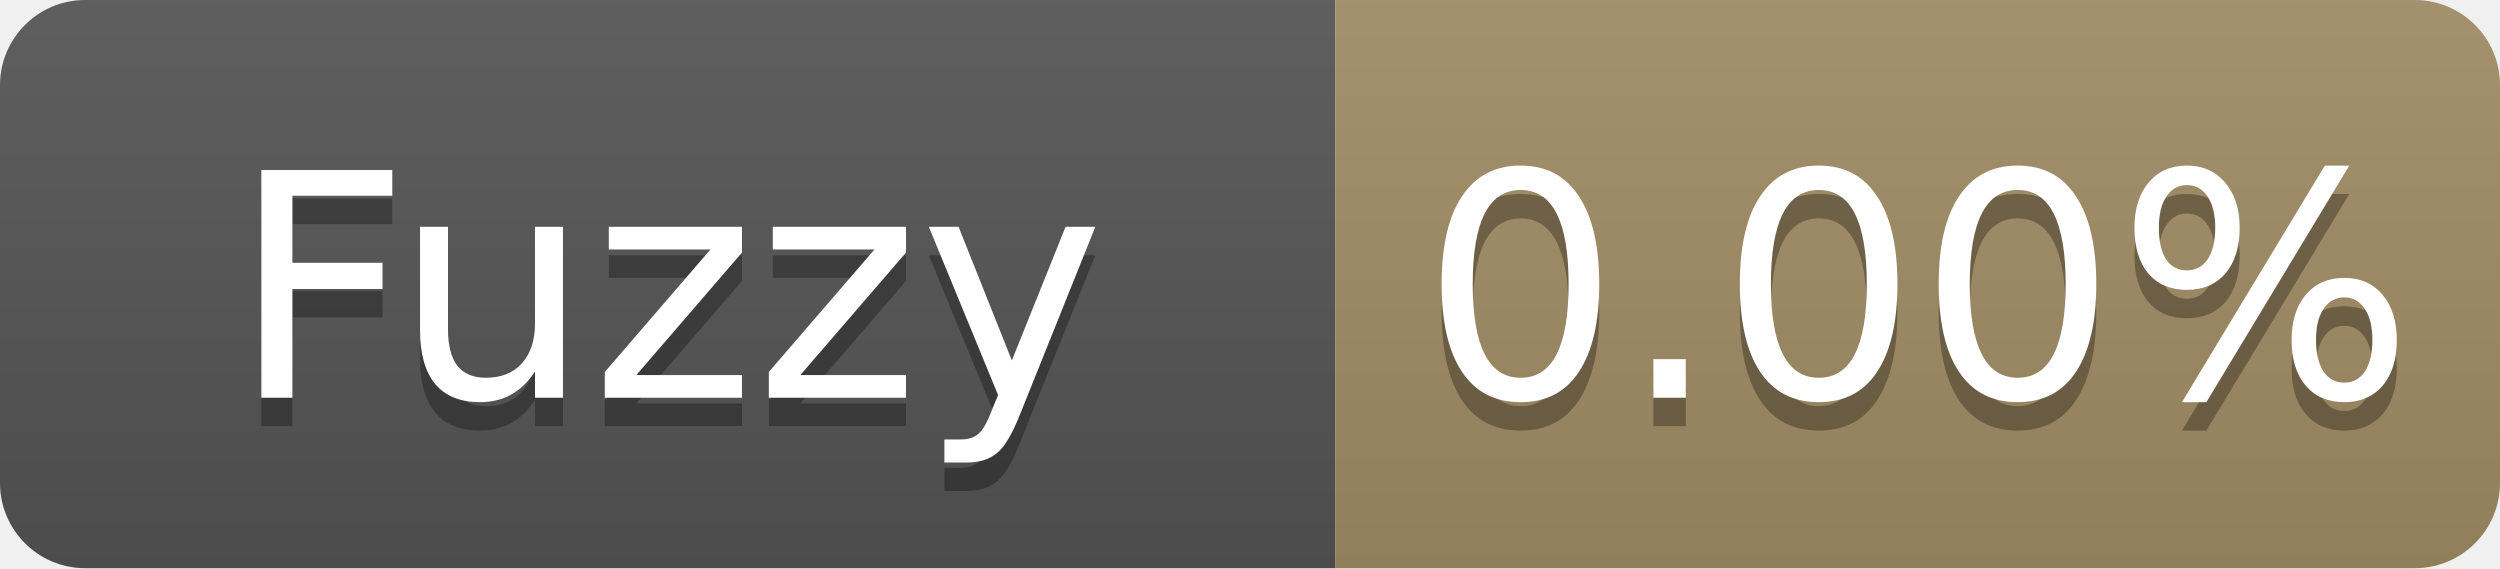
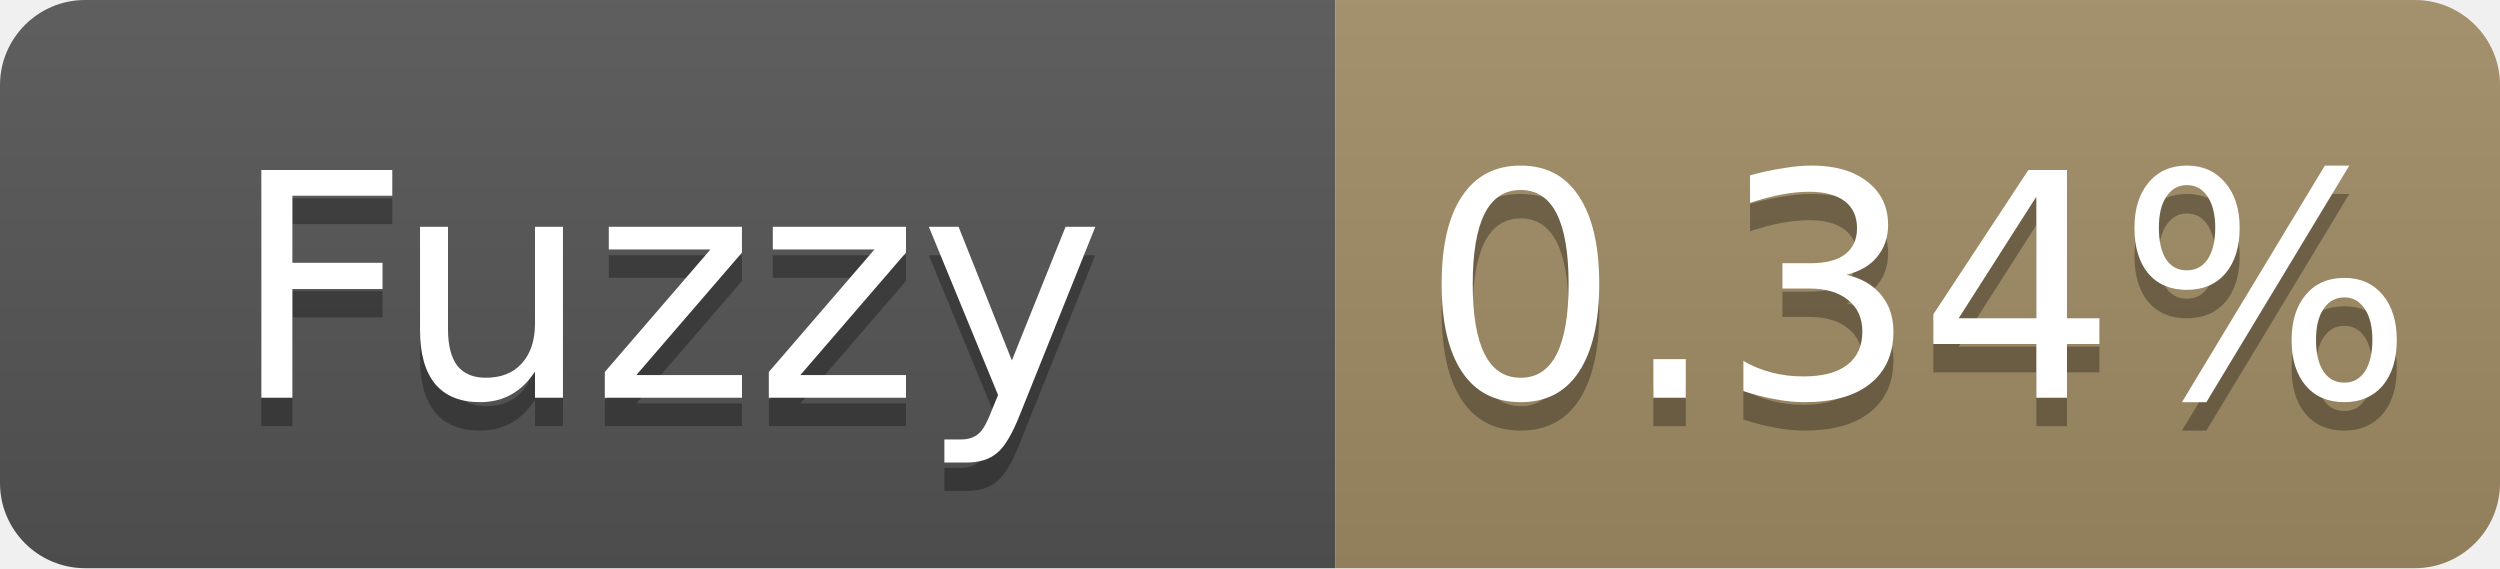
- <svg xmlns="http://www.w3.org/2000/svg" width="88" height="20" role="img" aria-label="Fuzzy: 0.00%">
+ <svg xmlns="http://www.w3.org/2000/svg" width="88" height="20" role="img" aria-label="Fuzzy: 0.34%">
  <linearGradient id="s" x2="0" y2="100%">
    <stop offset="0" stop-color="#bbb" stop-opacity=".1" />
    <stop offset="1" stop-opacity=".1" />
  </linearGradient>
  <clipPath id="r">
    <rect width="88" height="20" rx="3" fill="#fff" />
  </clipPath>
  <g clip-path="url(#r)">
    <rect width="47" height="20" fill="#555" />
    <rect x="47" width="41" height="20" fill="#a28c64" />
    <rect width="88" height="20" fill="url(#s)" />
  </g>
  <g fill="#fff" text-anchor="middle" font-family="Verdana,Geneva,DejaVu Sans,sans-serif" font-size="11">
    <text x="23.5" y="15" fill="#010101" fill-opacity=".3">Fuzzy</text>
    <text x="23.5" y="14">Fuzzy</text>
-     <text x="67.5" y="15" fill="#010101" fill-opacity=".3">0.00%</text>
-     <text x="67.5" y="14">0.00%</text>
+     <text x="67.5" y="15" fill="#010101" fill-opacity=".3">0.34%</text>
+     <text x="67.5" y="14">0.34%</text>
  </g>
</svg>
